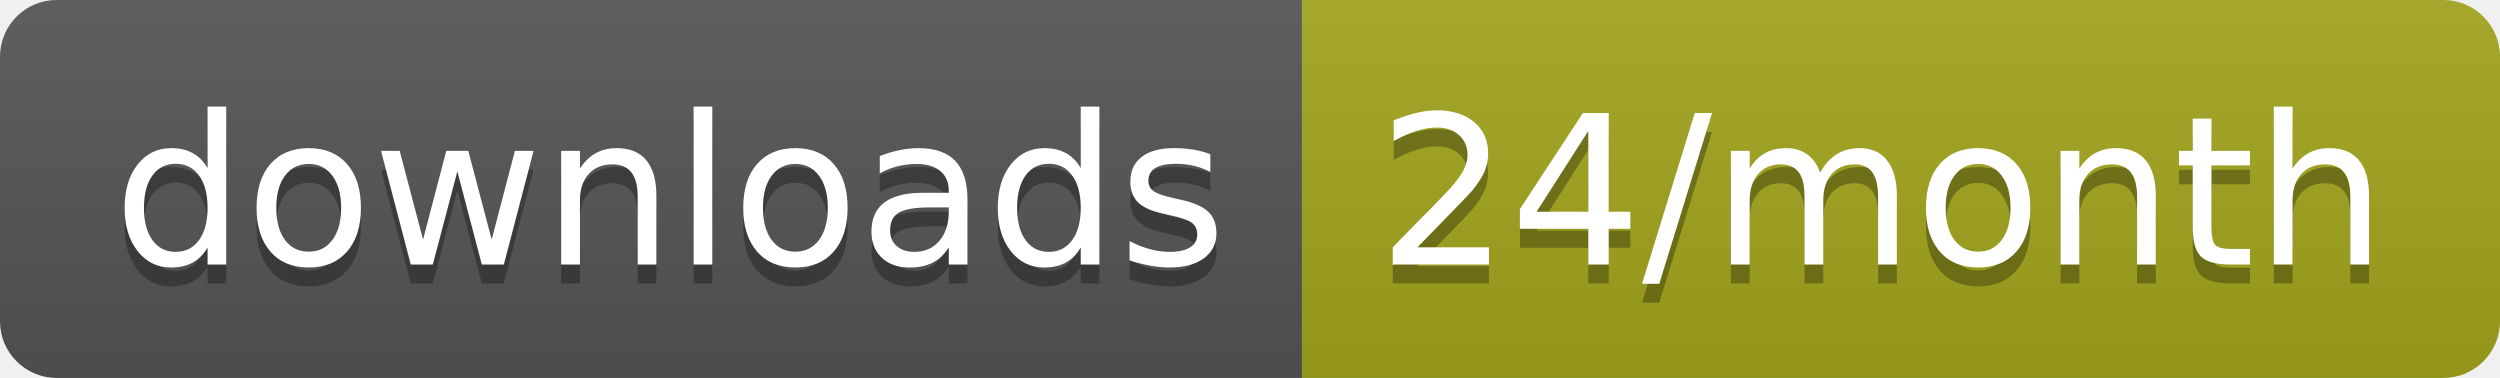
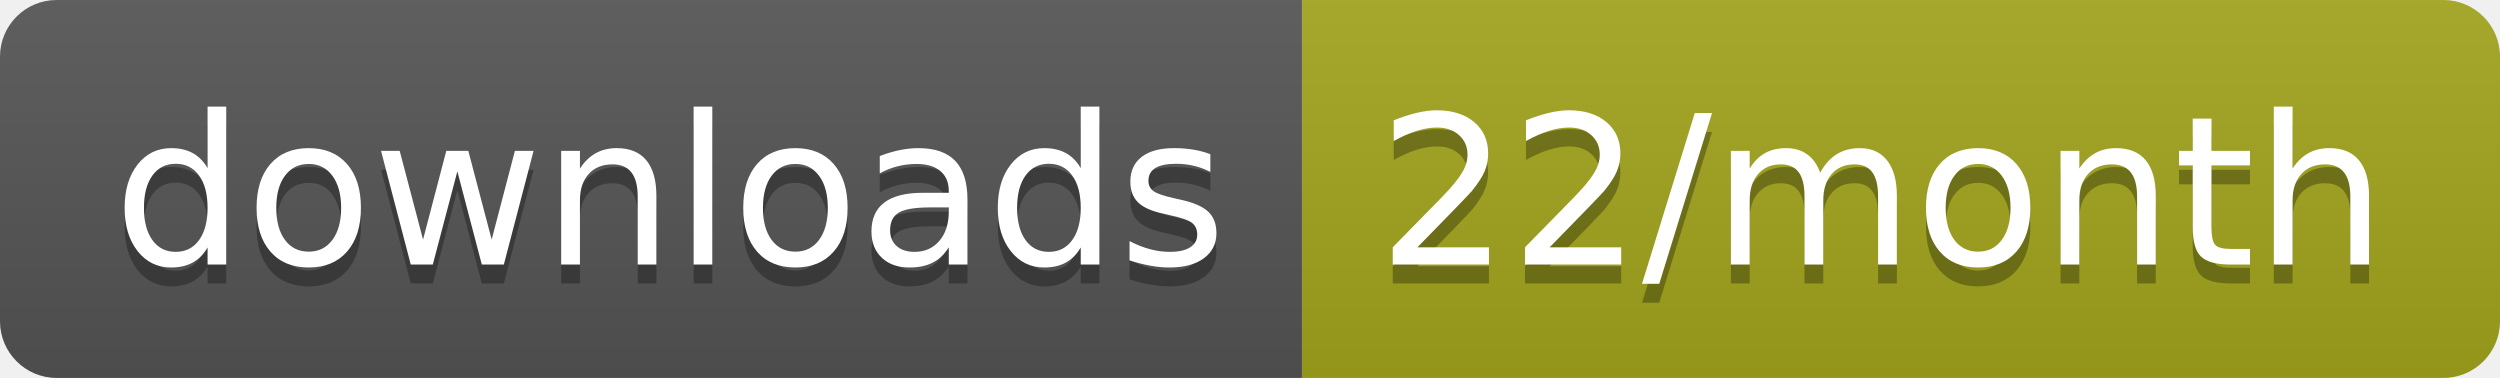
<svg xmlns="http://www.w3.org/2000/svg" width="132.3" height="20">
  <linearGradient id="smooth" x2="0" y2="100%">
    <stop offset="0" stop-color="#bbb" stop-opacity=".1" />
    <stop offset="1" stop-opacity=".1" />
  </linearGradient>
  <clipPath id="round">
    <rect width="132.3" height="20" rx="3" fill="#fff" />
  </clipPath>
  <g clip-path="url(#round)">
    <rect width="68.9" height="20" fill="#555" />
    <rect x="68.9" width="63.4" height="20" fill="#a4a61d" />
    <rect width="132.3" height="20" fill="url(#smooth)" />
  </g>
  <g fill="#fff" text-anchor="middle" font-family="DejaVu Sans,Verdana,Geneva,sans-serif" font-size="110">
    <text x="354.5" y="150" fill="#010101" fill-opacity=".3" transform="scale(0.1)" textLength="589.0" lengthAdjust="spacing">downloads</text>
    <text x="354.5" y="140" transform="scale(0.1)" textLength="589.0" lengthAdjust="spacing">downloads</text>
-     <text x="996" y="150" fill="#010101" fill-opacity=".3" transform="scale(0.1)" textLength="534.0" lengthAdjust="spacing">24/month</text>
-     <text x="996" y="140" transform="scale(0.1)" textLength="534.0" lengthAdjust="spacing">24/month</text>
+     <text x="996" y="150" fill="#010101" fill-opacity=".3" transform="scale(0.1)" textLength="534.0" lengthAdjust="spacing">22/month</text>
+     <text x="996" y="140" transform="scale(0.1)" textLength="534.0" lengthAdjust="spacing">22/month</text>
  </g>
</svg>
